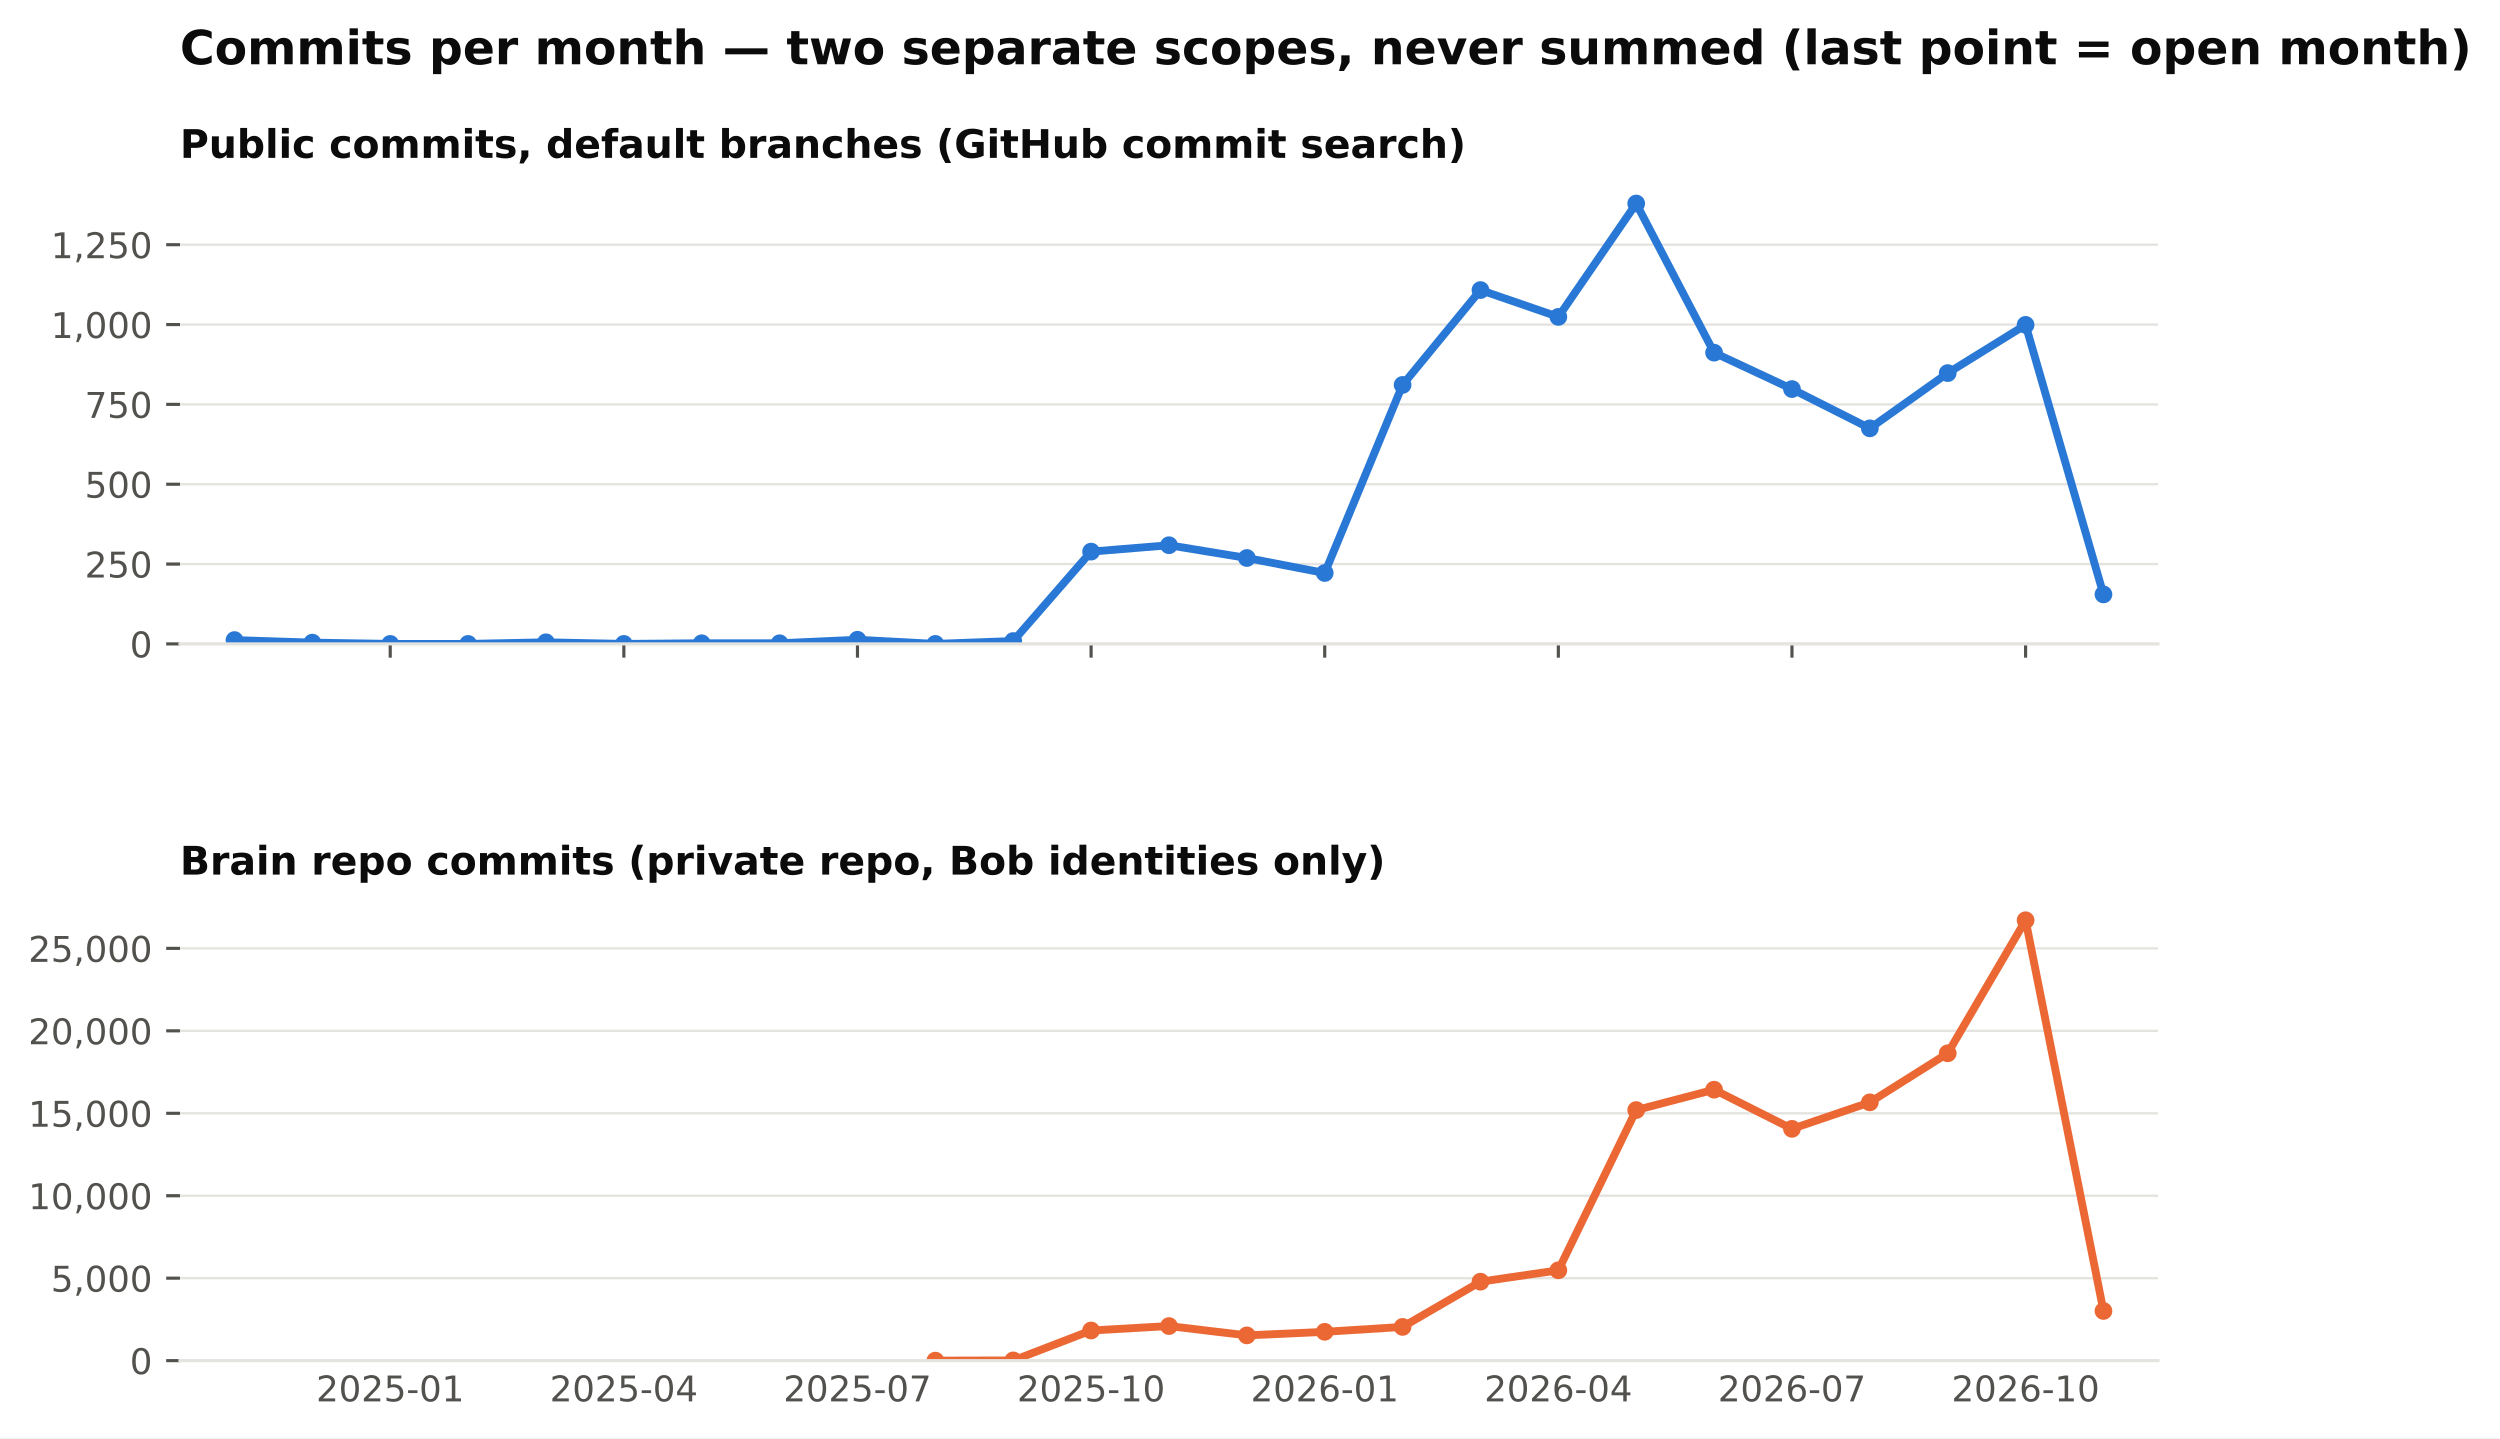
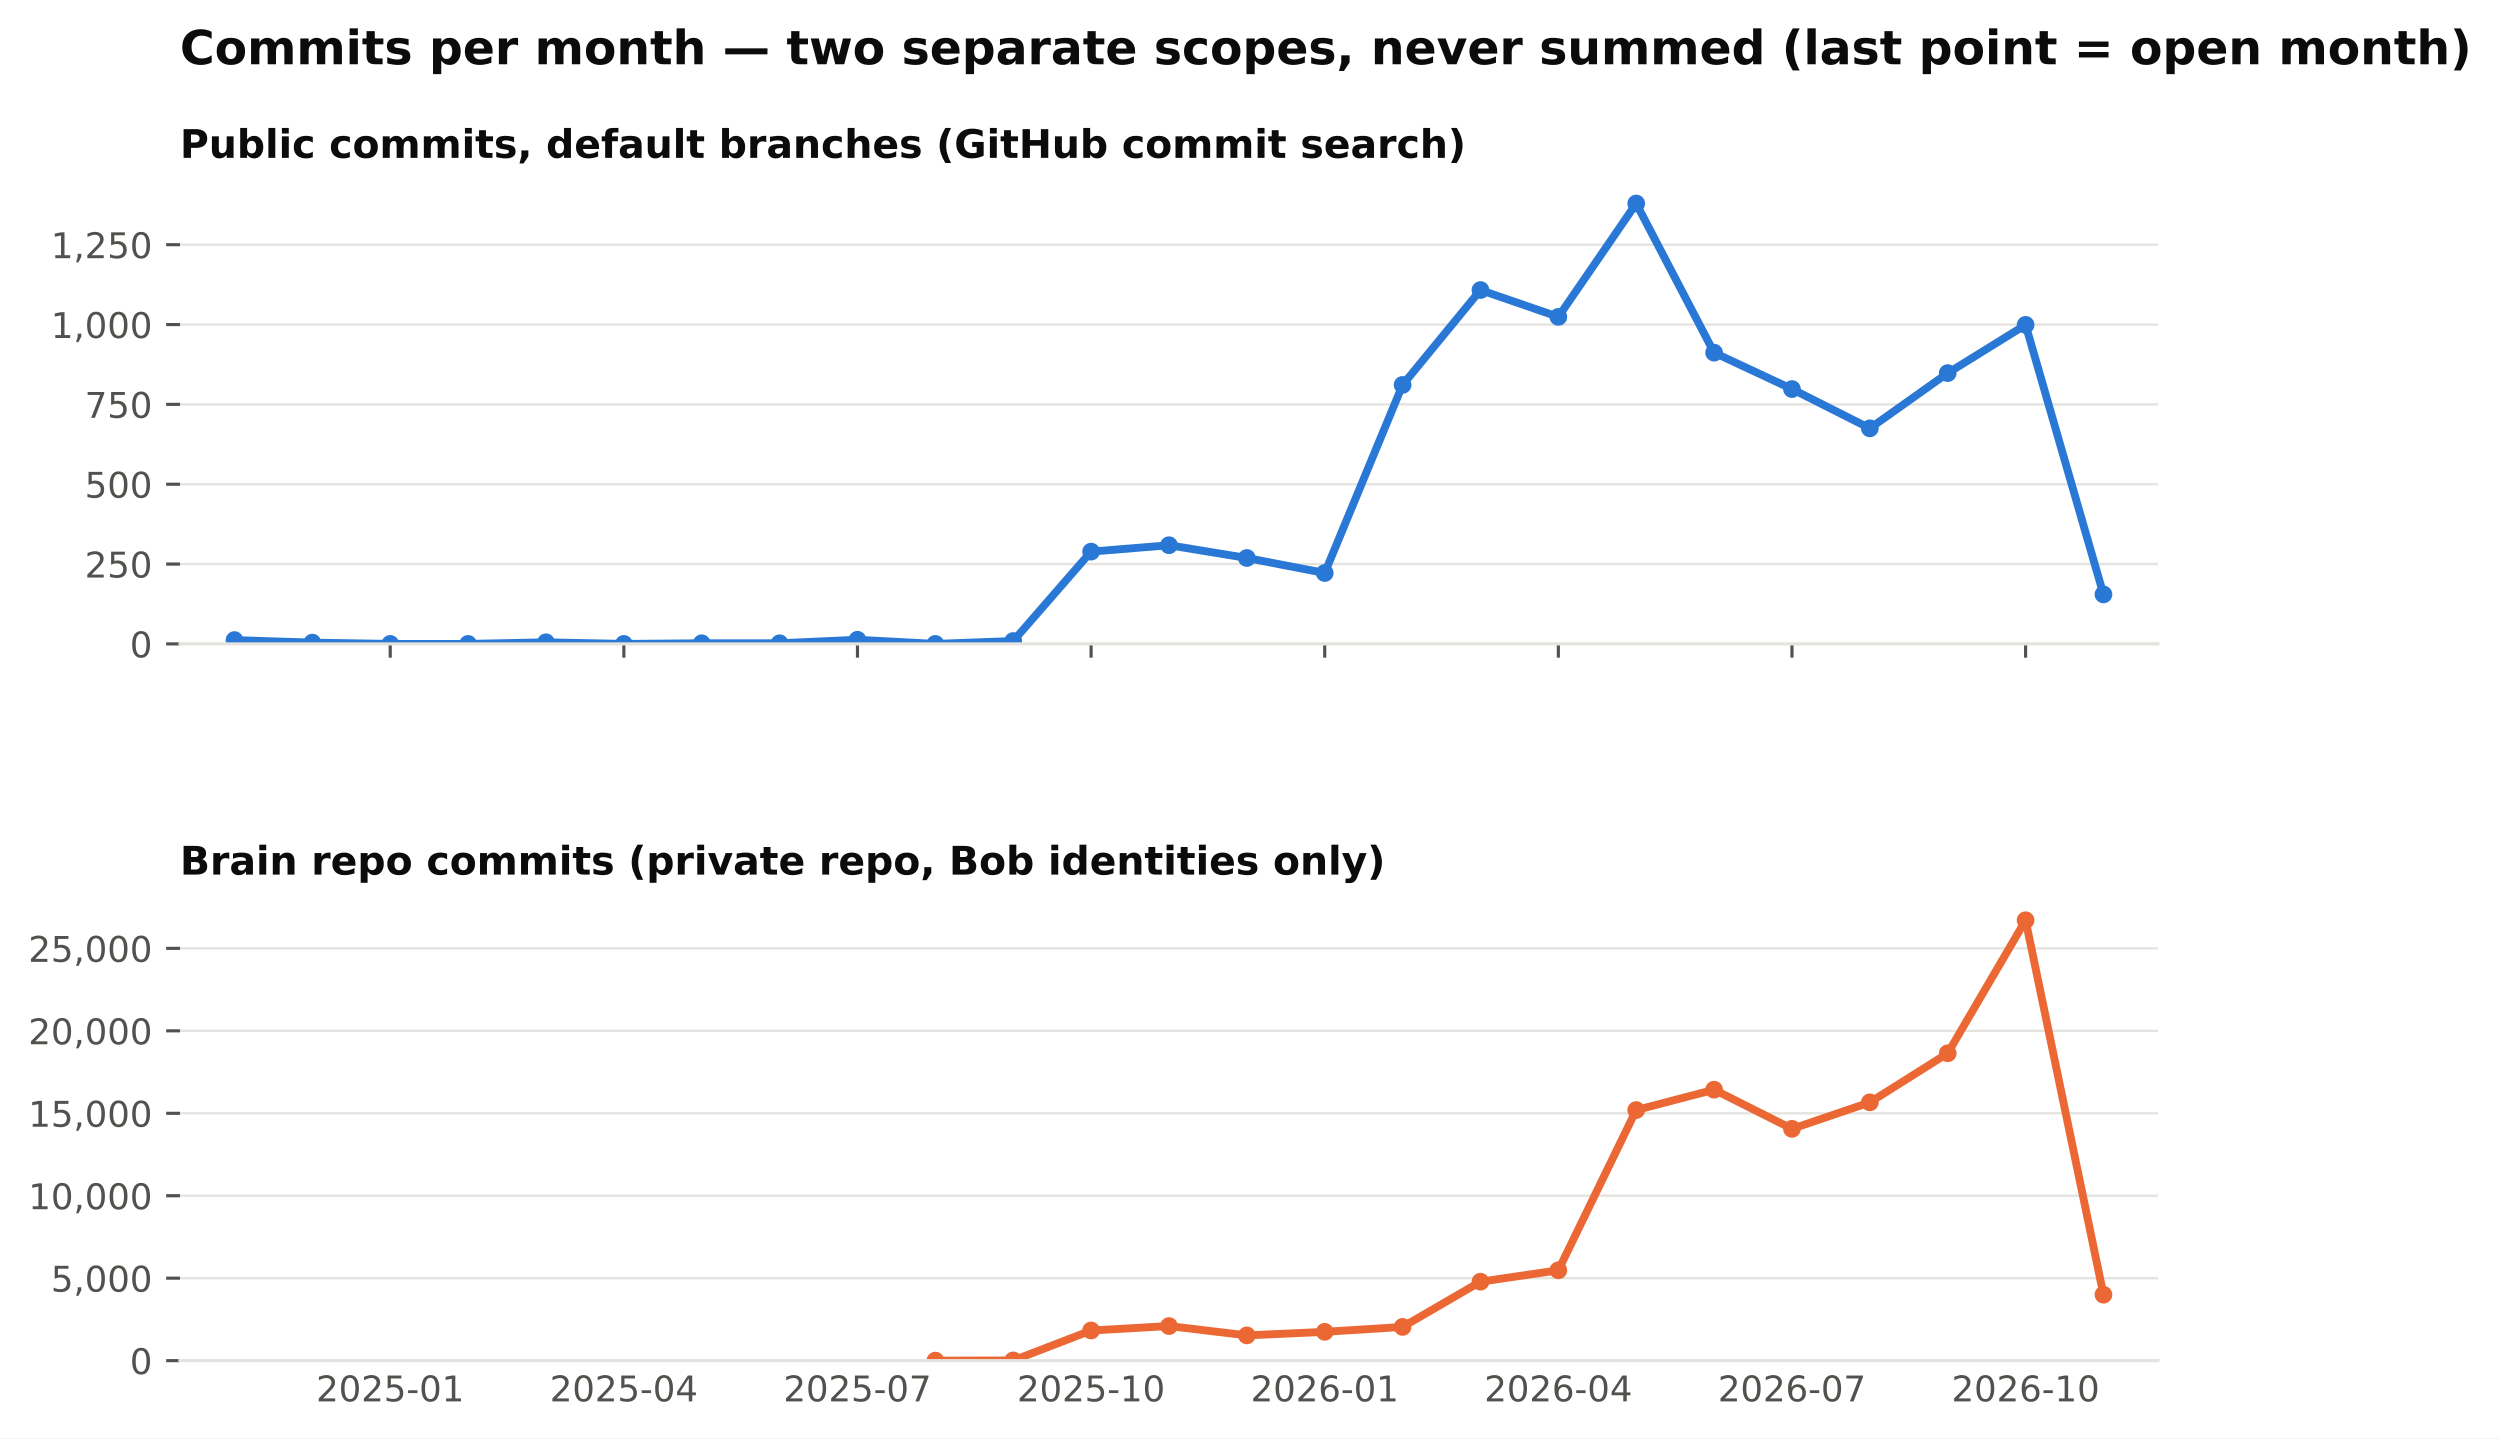
<svg xmlns="http://www.w3.org/2000/svg" xmlns:xlink="http://www.w3.org/1999/xlink" width="634.728pt" height="365.156pt" viewBox="0 0 634.728 365.156" version="1.1">
  <defs>
    <style type="text/css">*{stroke-linejoin: round; stroke-linecap: butt}</style>
  </defs>
  <g id="figure_1">
    <g id="patch_1">
      <path d="M 0 365.156  L 634.728 365.156  L 634.728 0  L 0 0  z " style="fill: #ffffff" />
    </g>
    <g id="axes_1">
      <g id="patch_2">
        <path d="M 45.692 163.482  L 547.892 163.482  L 547.892 46.08  L 45.692 46.08  z " style="fill: #ffffff" />
      </g>
      <g id="matplotlib.axis_1">
        <g id="xtick_1">
          <g id="line2d_1">
            <defs>
              <path id="m4cfa79716b" d="M 0 0  L 0 3.5  " style="stroke: #52514e; stroke-width: 0.8" />
            </defs>
            <g>
              <use xlink:href="#m4cfa79716b" x="99.075" y="163.482" style="fill: #52514e; stroke: #52514e; stroke-width: 0.8" />
            </g>
          </g>
        </g>
        <g id="xtick_2">
          <g id="line2d_2">
            <g>
              <use xlink:href="#m4cfa79716b" x="158.39" y="163.482" style="fill: #52514e; stroke: #52514e; stroke-width: 0.8" />
            </g>
          </g>
        </g>
        <g id="xtick_3">
          <g id="line2d_3">
            <g>
              <use xlink:href="#m4cfa79716b" x="217.705" y="163.482" style="fill: #52514e; stroke: #52514e; stroke-width: 0.8" />
            </g>
          </g>
        </g>
        <g id="xtick_4">
          <g id="line2d_4">
            <g>
              <use xlink:href="#m4cfa79716b" x="277.02" y="163.482" style="fill: #52514e; stroke: #52514e; stroke-width: 0.8" />
            </g>
          </g>
        </g>
        <g id="xtick_5">
          <g id="line2d_5">
            <g>
              <use xlink:href="#m4cfa79716b" x="336.335" y="163.482" style="fill: #52514e; stroke: #52514e; stroke-width: 0.8" />
            </g>
          </g>
        </g>
        <g id="xtick_6">
          <g id="line2d_6">
            <g>
              <use xlink:href="#m4cfa79716b" x="395.65" y="163.482" style="fill: #52514e; stroke: #52514e; stroke-width: 0.8" />
            </g>
          </g>
        </g>
        <g id="xtick_7">
          <g id="line2d_7">
            <g>
              <use xlink:href="#m4cfa79716b" x="454.965" y="163.482" style="fill: #52514e; stroke: #52514e; stroke-width: 0.8" />
            </g>
          </g>
        </g>
        <g id="xtick_8">
          <g id="line2d_8">
            <g>
              <use xlink:href="#m4cfa79716b" x="514.28" y="163.482" style="fill: #52514e; stroke: #52514e; stroke-width: 0.8" />
            </g>
          </g>
        </g>
      </g>
      <g id="matplotlib.axis_2">
        <g id="ytick_1">
          <g id="line2d_9">
            <path d="M 45.692 163.482  L 547.892 163.482  " clip-path="url(#pb003ac4fbe)" style="fill: none; stroke: #e4e3df; stroke-width: 0.6; stroke-linecap: square" />
          </g>
          <g id="line2d_10">
            <defs>
              <path id="m0b5e856ea1" d="M 0 0  L -3.5 0  " style="stroke: #52514e; stroke-width: 0.8" />
            </defs>
            <g>
              <use xlink:href="#m0b5e856ea1" x="45.692" y="163.482" style="fill: #52514e; stroke: #52514e; stroke-width: 0.8" />
            </g>
          </g>
          <g id="text_1">
            <text style="font-size: 9px; font-family: 'DejaVu Sans'; text-anchor: end; fill: #52514e" x="38.692" y="166.901" transform="rotate(-0 38.69156 166.9013)">0</text>
          </g>
        </g>
        <g id="ytick_2">
          <g id="line2d_11">
            <path d="M 45.692 143.212  L 547.892 143.212  " clip-path="url(#pb003ac4fbe)" style="fill: none; stroke: #e4e3df; stroke-width: 0.6; stroke-linecap: square" />
          </g>
          <g id="line2d_12">
            <g>
              <use xlink:href="#m0b5e856ea1" x="45.692" y="143.212" style="fill: #52514e; stroke: #52514e; stroke-width: 0.8" />
            </g>
          </g>
          <g id="text_2">
            <text style="font-size: 9px; font-family: 'DejaVu Sans'; text-anchor: end; fill: #52514e" x="38.692" y="146.631" transform="rotate(-0 38.69156 146.6309)">250</text>
          </g>
        </g>
        <g id="ytick_3">
          <g id="line2d_13">
            <path d="M 45.692 122.941  L 547.892 122.941  " clip-path="url(#pb003ac4fbe)" style="fill: none; stroke: #e4e3df; stroke-width: 0.6; stroke-linecap: square" />
          </g>
          <g id="line2d_14">
            <g>
              <use xlink:href="#m0b5e856ea1" x="45.692" y="122.941" style="fill: #52514e; stroke: #52514e; stroke-width: 0.8" />
            </g>
          </g>
          <g id="text_3">
            <text style="font-size: 9px; font-family: 'DejaVu Sans'; text-anchor: end; fill: #52514e" x="38.692" y="126.36" transform="rotate(-0 38.69156 126.3604)">500</text>
          </g>
        </g>
        <g id="ytick_4">
          <g id="line2d_15">
            <path d="M 45.692 102.671  L 547.892 102.671  " clip-path="url(#pb003ac4fbe)" style="fill: none; stroke: #e4e3df; stroke-width: 0.6; stroke-linecap: square" />
          </g>
          <g id="line2d_16">
            <g>
              <use xlink:href="#m0b5e856ea1" x="45.692" y="102.671" style="fill: #52514e; stroke: #52514e; stroke-width: 0.8" />
            </g>
          </g>
          <g id="text_4">
            <text style="font-size: 9px; font-family: 'DejaVu Sans'; text-anchor: end; fill: #52514e" x="38.692" y="106.09" transform="rotate(-0 38.69156 106.09)">750</text>
          </g>
        </g>
        <g id="ytick_5">
          <g id="line2d_17">
            <path d="M 45.692 82.401  L 547.892 82.401  " clip-path="url(#pb003ac4fbe)" style="fill: none; stroke: #e4e3df; stroke-width: 0.6; stroke-linecap: square" />
          </g>
          <g id="line2d_18">
            <g>
              <use xlink:href="#m0b5e856ea1" x="45.692" y="82.401" style="fill: #52514e; stroke: #52514e; stroke-width: 0.8" />
            </g>
          </g>
          <g id="text_5">
            <text style="font-size: 9px; font-family: 'DejaVu Sans'; text-anchor: end; fill: #52514e" x="38.692" y="85.82" transform="rotate(-0 38.69156 85.81952)">1,000</text>
          </g>
        </g>
        <g id="ytick_6">
          <g id="line2d_19">
            <path d="M 45.692 62.13  L 547.892 62.13  " clip-path="url(#pb003ac4fbe)" style="fill: none; stroke: #e4e3df; stroke-width: 0.6; stroke-linecap: square" />
          </g>
          <g id="line2d_20">
            <g>
              <use xlink:href="#m0b5e856ea1" x="45.692" y="62.13" style="fill: #52514e; stroke: #52514e; stroke-width: 0.8" />
            </g>
          </g>
          <g id="text_6">
            <text style="font-size: 9px; font-family: 'DejaVu Sans'; text-anchor: end; fill: #52514e" x="38.692" y="65.549" transform="rotate(-0 38.69156 65.54908)">1,250</text>
          </g>
        </g>
      </g>
      <g id="line2d_21">
        <path d="M 59.532 162.509  L 79.303 163.158  L 99.075 163.482  L 118.847 163.482  L 138.618 163.077  L 158.39 163.482  L 178.162 163.32  L 197.933 163.32  L 217.705 162.428  L 237.477 163.482  L 257.248 162.753  L 277.02 140.05  L 296.792 138.428  L 316.563 141.671  L 336.335 145.482  L 356.107 97.725  L 375.878 73.644  L 395.65 80.455  L 415.421 51.671  L 435.193 89.536  L 454.965 98.779  L 474.736 108.752  L 494.508 94.725  L 514.28 82.482  L 534.051 150.915  " clip-path="url(#pb003ac4fbe)" style="fill: none; stroke: #2a78d6; stroke-width: 2; stroke-linecap: square" />
        <defs>
          <path id="m407d684c98" d="M 0 1.75  C 0.464 1.75 0.909 1.566 1.237 1.237  C 1.566 0.909 1.75 0.464 1.75 0  C 1.75 -0.464 1.566 -0.909 1.237 -1.237  C 0.909 -1.566 0.464 -1.75 0 -1.75  C -0.464 -1.75 -0.909 -1.566 -1.237 -1.237  C -1.566 -0.909 -1.75 -0.464 -1.75 0  C -1.75 0.464 -1.566 0.909 -1.237 1.237  C -0.909 1.566 -0.464 1.75 0 1.75  z " style="stroke: #2a78d6" />
        </defs>
        <g clip-path="url(#pb003ac4fbe)">
          <use xlink:href="#m407d684c98" x="59.532" y="162.509" style="fill: #2a78d6; stroke: #2a78d6" />
          <use xlink:href="#m407d684c98" x="79.303" y="163.158" style="fill: #2a78d6; stroke: #2a78d6" />
          <use xlink:href="#m407d684c98" x="99.075" y="163.482" style="fill: #2a78d6; stroke: #2a78d6" />
          <use xlink:href="#m407d684c98" x="118.847" y="163.482" style="fill: #2a78d6; stroke: #2a78d6" />
          <use xlink:href="#m407d684c98" x="138.618" y="163.077" style="fill: #2a78d6; stroke: #2a78d6" />
          <use xlink:href="#m407d684c98" x="158.39" y="163.482" style="fill: #2a78d6; stroke: #2a78d6" />
          <use xlink:href="#m407d684c98" x="178.162" y="163.32" style="fill: #2a78d6; stroke: #2a78d6" />
          <use xlink:href="#m407d684c98" x="197.933" y="163.32" style="fill: #2a78d6; stroke: #2a78d6" />
          <use xlink:href="#m407d684c98" x="217.705" y="162.428" style="fill: #2a78d6; stroke: #2a78d6" />
          <use xlink:href="#m407d684c98" x="237.477" y="163.482" style="fill: #2a78d6; stroke: #2a78d6" />
          <use xlink:href="#m407d684c98" x="257.248" y="162.753" style="fill: #2a78d6; stroke: #2a78d6" />
          <use xlink:href="#m407d684c98" x="277.02" y="140.05" style="fill: #2a78d6; stroke: #2a78d6" />
          <use xlink:href="#m407d684c98" x="296.792" y="138.428" style="fill: #2a78d6; stroke: #2a78d6" />
          <use xlink:href="#m407d684c98" x="316.563" y="141.671" style="fill: #2a78d6; stroke: #2a78d6" />
          <use xlink:href="#m407d684c98" x="336.335" y="145.482" style="fill: #2a78d6; stroke: #2a78d6" />
          <use xlink:href="#m407d684c98" x="356.107" y="97.725" style="fill: #2a78d6; stroke: #2a78d6" />
          <use xlink:href="#m407d684c98" x="375.878" y="73.644" style="fill: #2a78d6; stroke: #2a78d6" />
          <use xlink:href="#m407d684c98" x="395.65" y="80.455" style="fill: #2a78d6; stroke: #2a78d6" />
          <use xlink:href="#m407d684c98" x="415.421" y="51.671" style="fill: #2a78d6; stroke: #2a78d6" />
          <use xlink:href="#m407d684c98" x="435.193" y="89.536" style="fill: #2a78d6; stroke: #2a78d6" />
          <use xlink:href="#m407d684c98" x="454.965" y="98.779" style="fill: #2a78d6; stroke: #2a78d6" />
          <use xlink:href="#m407d684c98" x="474.736" y="108.752" style="fill: #2a78d6; stroke: #2a78d6" />
          <use xlink:href="#m407d684c98" x="494.508" y="94.725" style="fill: #2a78d6; stroke: #2a78d6" />
          <use xlink:href="#m407d684c98" x="514.28" y="82.482" style="fill: #2a78d6; stroke: #2a78d6" />
          <use xlink:href="#m407d684c98" x="534.051" y="150.915" style="fill: #2a78d6; stroke: #2a78d6" />
        </g>
      </g>
      <g id="patch_3">
        <path d="M 45.692 163.482  L 547.892 163.482  " style="fill: none; stroke: #e4e3df; stroke-width: 0.8; stroke-linejoin: miter; stroke-linecap: square" />
      </g>
      <g id="text_7">
        <text style="font-weight: 700; font-size: 10px; font-family: 'DejaVu Sans'; text-anchor: start; fill: #0b0b0b" x="45.692" y="40.08" transform="rotate(-0 45.69156 40.08)">Public commits, default branches (GitHub commit search)</text>
      </g>
    </g>
    <g id="axes_2">
      <g id="patch_4">
        <path d="M 45.692 345.456  L 547.892 345.456  L 547.892 228.054  L 45.692 228.054  z " style="fill: #ffffff" />
      </g>
      <g id="matplotlib.axis_3">
        <g id="xtick_9">
          <g id="line2d_22" />
          <g id="text_8">
            <text style="font-size: 9px; font-family: 'DejaVu Sans'; text-anchor: middle; fill: #52514e" x="99.075" y="355.794" transform="rotate(-0 99.07503 355.7939)">2025-01</text>
          </g>
        </g>
        <g id="xtick_10">
          <g id="line2d_23" />
          <g id="text_9">
            <text style="font-size: 9px; font-family: 'DejaVu Sans'; text-anchor: middle; fill: #52514e" x="158.39" y="355.794" transform="rotate(-0 158.39 355.7939)">2025-04</text>
          </g>
        </g>
        <g id="xtick_11">
          <g id="line2d_24" />
          <g id="text_10">
            <text style="font-size: 9px; font-family: 'DejaVu Sans'; text-anchor: middle; fill: #52514e" x="217.705" y="355.794" transform="rotate(-0 217.7049 355.7939)">2025-07</text>
          </g>
        </g>
        <g id="xtick_12">
          <g id="line2d_25" />
          <g id="text_11">
            <text style="font-size: 9px; font-family: 'DejaVu Sans'; text-anchor: middle; fill: #52514e" x="277.02" y="355.794" transform="rotate(-0 277.0199 355.7939)">2025-10</text>
          </g>
        </g>
        <g id="xtick_13">
          <g id="line2d_26" />
          <g id="text_12">
            <text style="font-size: 9px; font-family: 'DejaVu Sans'; text-anchor: middle; fill: #52514e" x="336.335" y="355.794" transform="rotate(-0 336.3349 355.7939)">2026-01</text>
          </g>
        </g>
        <g id="xtick_14">
          <g id="line2d_27" />
          <g id="text_13">
            <text style="font-size: 9px; font-family: 'DejaVu Sans'; text-anchor: middle; fill: #52514e" x="395.65" y="355.794" transform="rotate(-0 395.6498 355.7939)">2026-04</text>
          </g>
        </g>
        <g id="xtick_15">
          <g id="line2d_28" />
          <g id="text_14">
            <text style="font-size: 9px; font-family: 'DejaVu Sans'; text-anchor: middle; fill: #52514e" x="454.965" y="355.794" transform="rotate(-0 454.9648 355.7939)">2026-07</text>
          </g>
        </g>
        <g id="xtick_16">
          <g id="line2d_29" />
          <g id="text_15">
            <text style="font-size: 9px; font-family: 'DejaVu Sans'; text-anchor: middle; fill: #52514e" x="514.28" y="355.794" transform="rotate(-0 514.2798 355.7939)">2026-10</text>
          </g>
        </g>
      </g>
      <g id="matplotlib.axis_4">
        <g id="ytick_7">
          <g id="line2d_30">
            <path d="M 45.692 345.456  L 547.892 345.456  " clip-path="url(#p0dd74cce15)" style="fill: none; stroke: #e4e3df; stroke-width: 0.6; stroke-linecap: square" />
          </g>
          <g id="line2d_31">
            <g>
              <use xlink:href="#m0b5e856ea1" x="45.692" y="345.456" style="fill: #52514e; stroke: #52514e; stroke-width: 0.8" />
            </g>
          </g>
          <g id="text_16">
            <text style="font-size: 9px; font-family: 'DejaVu Sans'; text-anchor: end; fill: #52514e" x="38.692" y="348.875" transform="rotate(-0 38.69156 348.8749)">0</text>
          </g>
        </g>
        <g id="ytick_8">
          <g id="line2d_32">
            <path d="M 45.692 324.521  L 547.892 324.521  " clip-path="url(#p0dd74cce15)" style="fill: none; stroke: #e4e3df; stroke-width: 0.6; stroke-linecap: square" />
          </g>
          <g id="line2d_33">
            <g>
              <use xlink:href="#m0b5e856ea1" x="45.692" y="324.521" style="fill: #52514e; stroke: #52514e; stroke-width: 0.8" />
            </g>
          </g>
          <g id="text_17">
            <text style="font-size: 9px; font-family: 'DejaVu Sans'; text-anchor: end; fill: #52514e" x="38.692" y="327.94" transform="rotate(-0 38.69156 327.9403)">5,000</text>
          </g>
        </g>
        <g id="ytick_9">
          <g id="line2d_34">
            <path d="M 45.692 303.587  L 547.892 303.587  " clip-path="url(#p0dd74cce15)" style="fill: none; stroke: #e4e3df; stroke-width: 0.6; stroke-linecap: square" />
          </g>
          <g id="line2d_35">
            <g>
              <use xlink:href="#m0b5e856ea1" x="45.692" y="303.587" style="fill: #52514e; stroke: #52514e; stroke-width: 0.8" />
            </g>
          </g>
          <g id="text_18">
            <text style="font-size: 9px; font-family: 'DejaVu Sans'; text-anchor: end; fill: #52514e" x="38.692" y="307.006" transform="rotate(-0 38.69156 307.0056)">10,000</text>
          </g>
        </g>
        <g id="ytick_10">
          <g id="line2d_36">
            <path d="M 45.692 282.652  L 547.892 282.652  " clip-path="url(#p0dd74cce15)" style="fill: none; stroke: #e4e3df; stroke-width: 0.6; stroke-linecap: square" />
          </g>
          <g id="line2d_37">
            <g>
              <use xlink:href="#m0b5e856ea1" x="45.692" y="282.652" style="fill: #52514e; stroke: #52514e; stroke-width: 0.8" />
            </g>
          </g>
          <g id="text_19">
            <text style="font-size: 9px; font-family: 'DejaVu Sans'; text-anchor: end; fill: #52514e" x="38.692" y="286.071" transform="rotate(-0 38.69156 286.071)">15,000</text>
          </g>
        </g>
        <g id="ytick_11">
          <g id="line2d_38">
            <path d="M 45.692 261.717  L 547.892 261.717  " clip-path="url(#p0dd74cce15)" style="fill: none; stroke: #e4e3df; stroke-width: 0.6; stroke-linecap: square" />
          </g>
          <g id="line2d_39">
            <g>
              <use xlink:href="#m0b5e856ea1" x="45.692" y="261.717" style="fill: #52514e; stroke: #52514e; stroke-width: 0.8" />
            </g>
          </g>
          <g id="text_20">
            <text style="font-size: 9px; font-family: 'DejaVu Sans'; text-anchor: end; fill: #52514e" x="38.692" y="265.136" transform="rotate(-0 38.69156 265.1363)">20,000</text>
          </g>
        </g>
        <g id="ytick_12">
          <g id="line2d_40">
            <path d="M 45.692 240.783  L 547.892 240.783  " clip-path="url(#p0dd74cce15)" style="fill: none; stroke: #e4e3df; stroke-width: 0.6; stroke-linecap: square" />
          </g>
          <g id="line2d_41">
            <g>
              <use xlink:href="#m0b5e856ea1" x="45.692" y="240.783" style="fill: #52514e; stroke: #52514e; stroke-width: 0.8" />
            </g>
          </g>
          <g id="text_21">
            <text style="font-size: 9px; font-family: 'DejaVu Sans'; text-anchor: end; fill: #52514e" x="38.692" y="244.202" transform="rotate(-0 38.69156 244.2017)">25,000</text>
          </g>
        </g>
      </g>
      <g id="line2d_42">
-         <path d="M 237.477 345.452  L 257.248 345.397  L 277.02 337.798  L 296.792 336.676  L 316.563 339.042  L 336.335 338.137  L 356.107 336.89  L 375.878 325.409  L 395.65 322.516  L 415.421 281.836  L 435.193 276.661  L 454.965 286.605  L 474.736 279.876  L 494.508 267.42  L 514.28 233.644  L 534.051 332.845  " clip-path="url(#p0dd74cce15)" style="fill: none; stroke: #eb6834; stroke-width: 2; stroke-linecap: square" />
+         <path d="M 237.477 345.452  L 257.248 345.397  L 277.02 337.798  L 296.792 336.676  L 316.563 339.042  L 336.335 338.137  L 356.107 336.89  L 375.878 325.409  L 395.65 322.516  L 415.421 281.836  L 435.193 276.661  L 454.965 286.605  L 474.736 279.876  L 494.508 267.42  L 514.28 233.644  L 534.051 328.704  " clip-path="url(#p0dd74cce15)" style="fill: none; stroke: #eb6834; stroke-width: 2; stroke-linecap: square" />
        <defs>
          <path id="m271fea416f" d="M 0 1.75  C 0.464 1.75 0.909 1.566 1.237 1.237  C 1.566 0.909 1.75 0.464 1.75 0  C 1.75 -0.464 1.566 -0.909 1.237 -1.237  C 0.909 -1.566 0.464 -1.75 0 -1.75  C -0.464 -1.75 -0.909 -1.566 -1.237 -1.237  C -1.566 -0.909 -1.75 -0.464 -1.75 0  C -1.75 0.464 -1.566 0.909 -1.237 1.237  C -0.909 1.566 -0.464 1.75 0 1.75  z " style="stroke: #eb6834" />
        </defs>
        <g clip-path="url(#p0dd74cce15)">
          <use xlink:href="#m271fea416f" x="237.477" y="345.452" style="fill: #eb6834; stroke: #eb6834" />
          <use xlink:href="#m271fea416f" x="257.248" y="345.397" style="fill: #eb6834; stroke: #eb6834" />
          <use xlink:href="#m271fea416f" x="277.02" y="337.798" style="fill: #eb6834; stroke: #eb6834" />
          <use xlink:href="#m271fea416f" x="296.792" y="336.676" style="fill: #eb6834; stroke: #eb6834" />
          <use xlink:href="#m271fea416f" x="316.563" y="339.042" style="fill: #eb6834; stroke: #eb6834" />
          <use xlink:href="#m271fea416f" x="336.335" y="338.137" style="fill: #eb6834; stroke: #eb6834" />
          <use xlink:href="#m271fea416f" x="356.107" y="336.89" style="fill: #eb6834; stroke: #eb6834" />
          <use xlink:href="#m271fea416f" x="375.878" y="325.409" style="fill: #eb6834; stroke: #eb6834" />
          <use xlink:href="#m271fea416f" x="395.65" y="322.516" style="fill: #eb6834; stroke: #eb6834" />
          <use xlink:href="#m271fea416f" x="415.421" y="281.836" style="fill: #eb6834; stroke: #eb6834" />
          <use xlink:href="#m271fea416f" x="435.193" y="276.661" style="fill: #eb6834; stroke: #eb6834" />
          <use xlink:href="#m271fea416f" x="454.965" y="286.605" style="fill: #eb6834; stroke: #eb6834" />
          <use xlink:href="#m271fea416f" x="474.736" y="279.876" style="fill: #eb6834; stroke: #eb6834" />
          <use xlink:href="#m271fea416f" x="494.508" y="267.42" style="fill: #eb6834; stroke: #eb6834" />
          <use xlink:href="#m271fea416f" x="514.28" y="233.644" style="fill: #eb6834; stroke: #eb6834" />
-           <use xlink:href="#m271fea416f" x="534.051" y="332.845" style="fill: #eb6834; stroke: #eb6834" />
+           <use xlink:href="#m271fea416f" x="534.051" y="328.704" style="fill: #eb6834; stroke: #eb6834" />
        </g>
      </g>
      <g id="patch_5">
        <path d="M 45.692 345.456  L 547.892 345.456  " style="fill: none; stroke: #e4e3df; stroke-width: 0.8; stroke-linejoin: miter; stroke-linecap: square" />
      </g>
      <g id="text_22">
        <text style="font-weight: 700; font-size: 10px; font-family: 'DejaVu Sans'; text-anchor: start; fill: #0b0b0b" x="45.692" y="222.054" transform="rotate(-0 45.69156 222.0536)">Brain repo commits (private repo, Bob identities only)</text>
      </g>
    </g>
    <g id="text_23">
      <text style="font-weight: 700; font-size: 12px; font-family: 'DejaVu Sans'; text-anchor: start; fill: #0b0b0b" x="45.692" y="16.318" transform="rotate(-0 45.69156 16.31812)">Commits per month — two separate scopes, never summed (last point = open month)</text>
    </g>
  </g>
  <defs>
    <clipPath id="pb003ac4fbe">
      <rect x="45.692" y="46.08" width="502.2" height="117.402" />
    </clipPath>
    <clipPath id="p0dd74cce15">
      <rect x="45.692" y="228.054" width="502.2" height="117.402" />
    </clipPath>
  </defs>
</svg>
